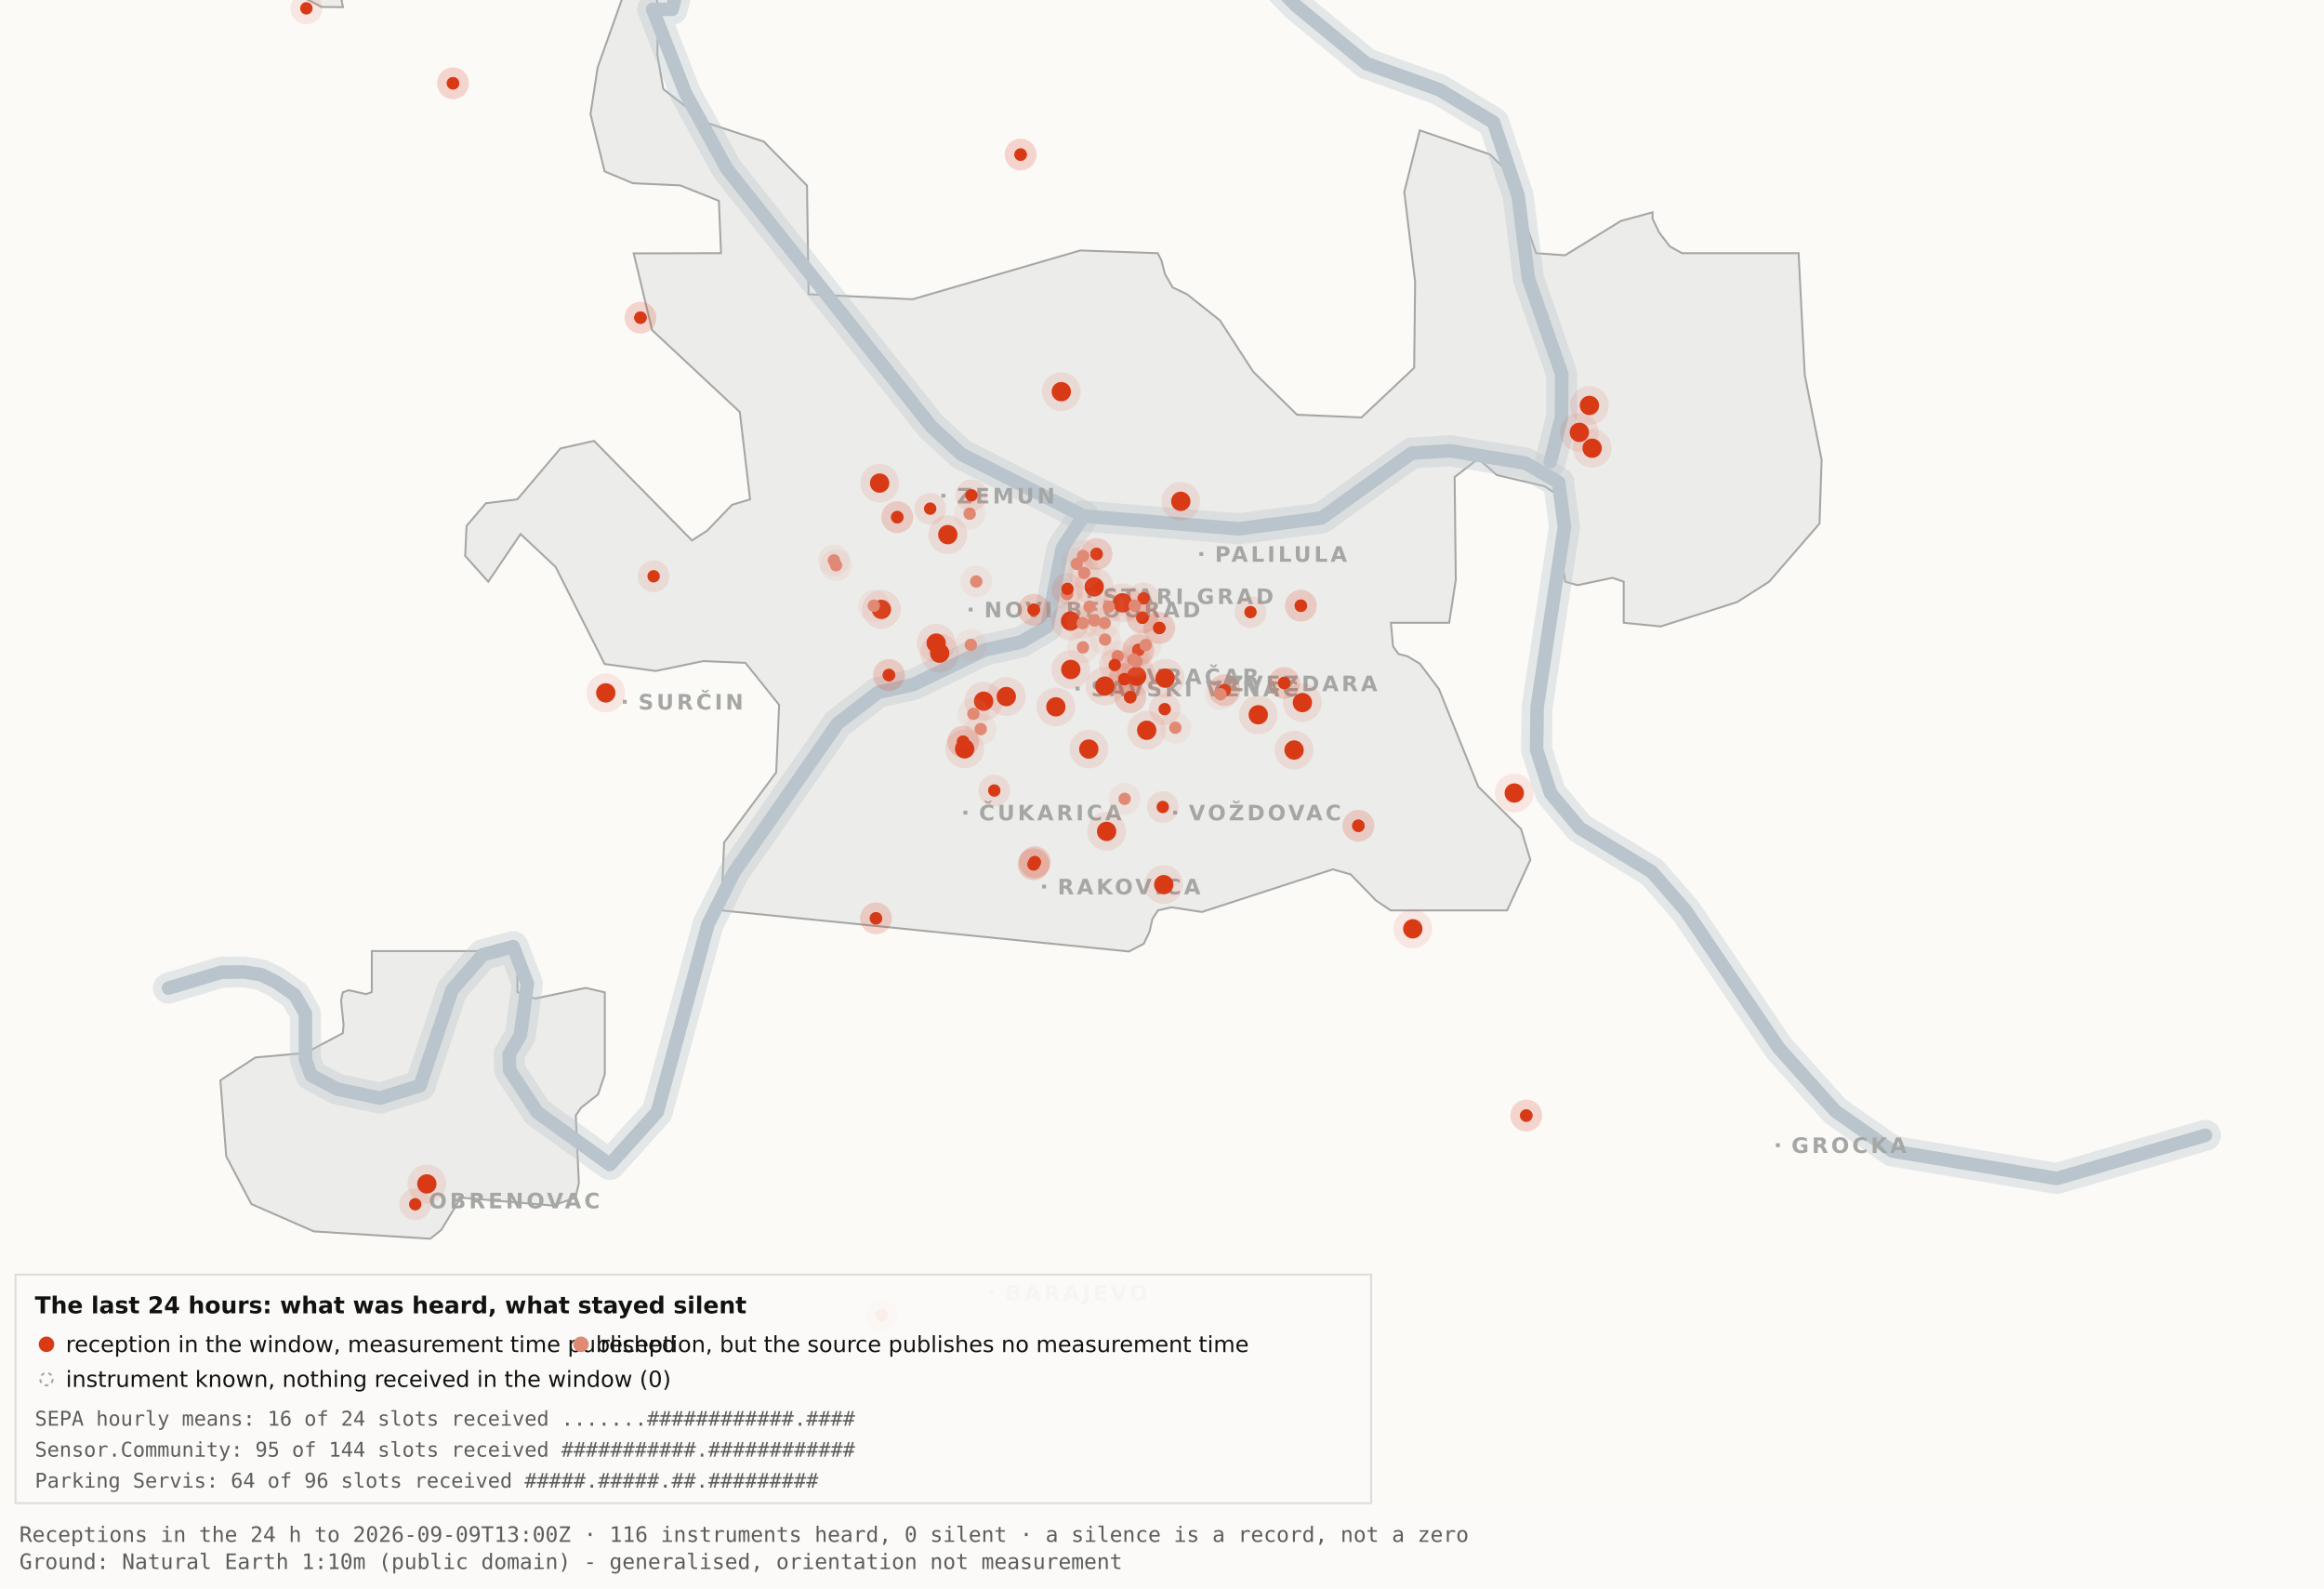
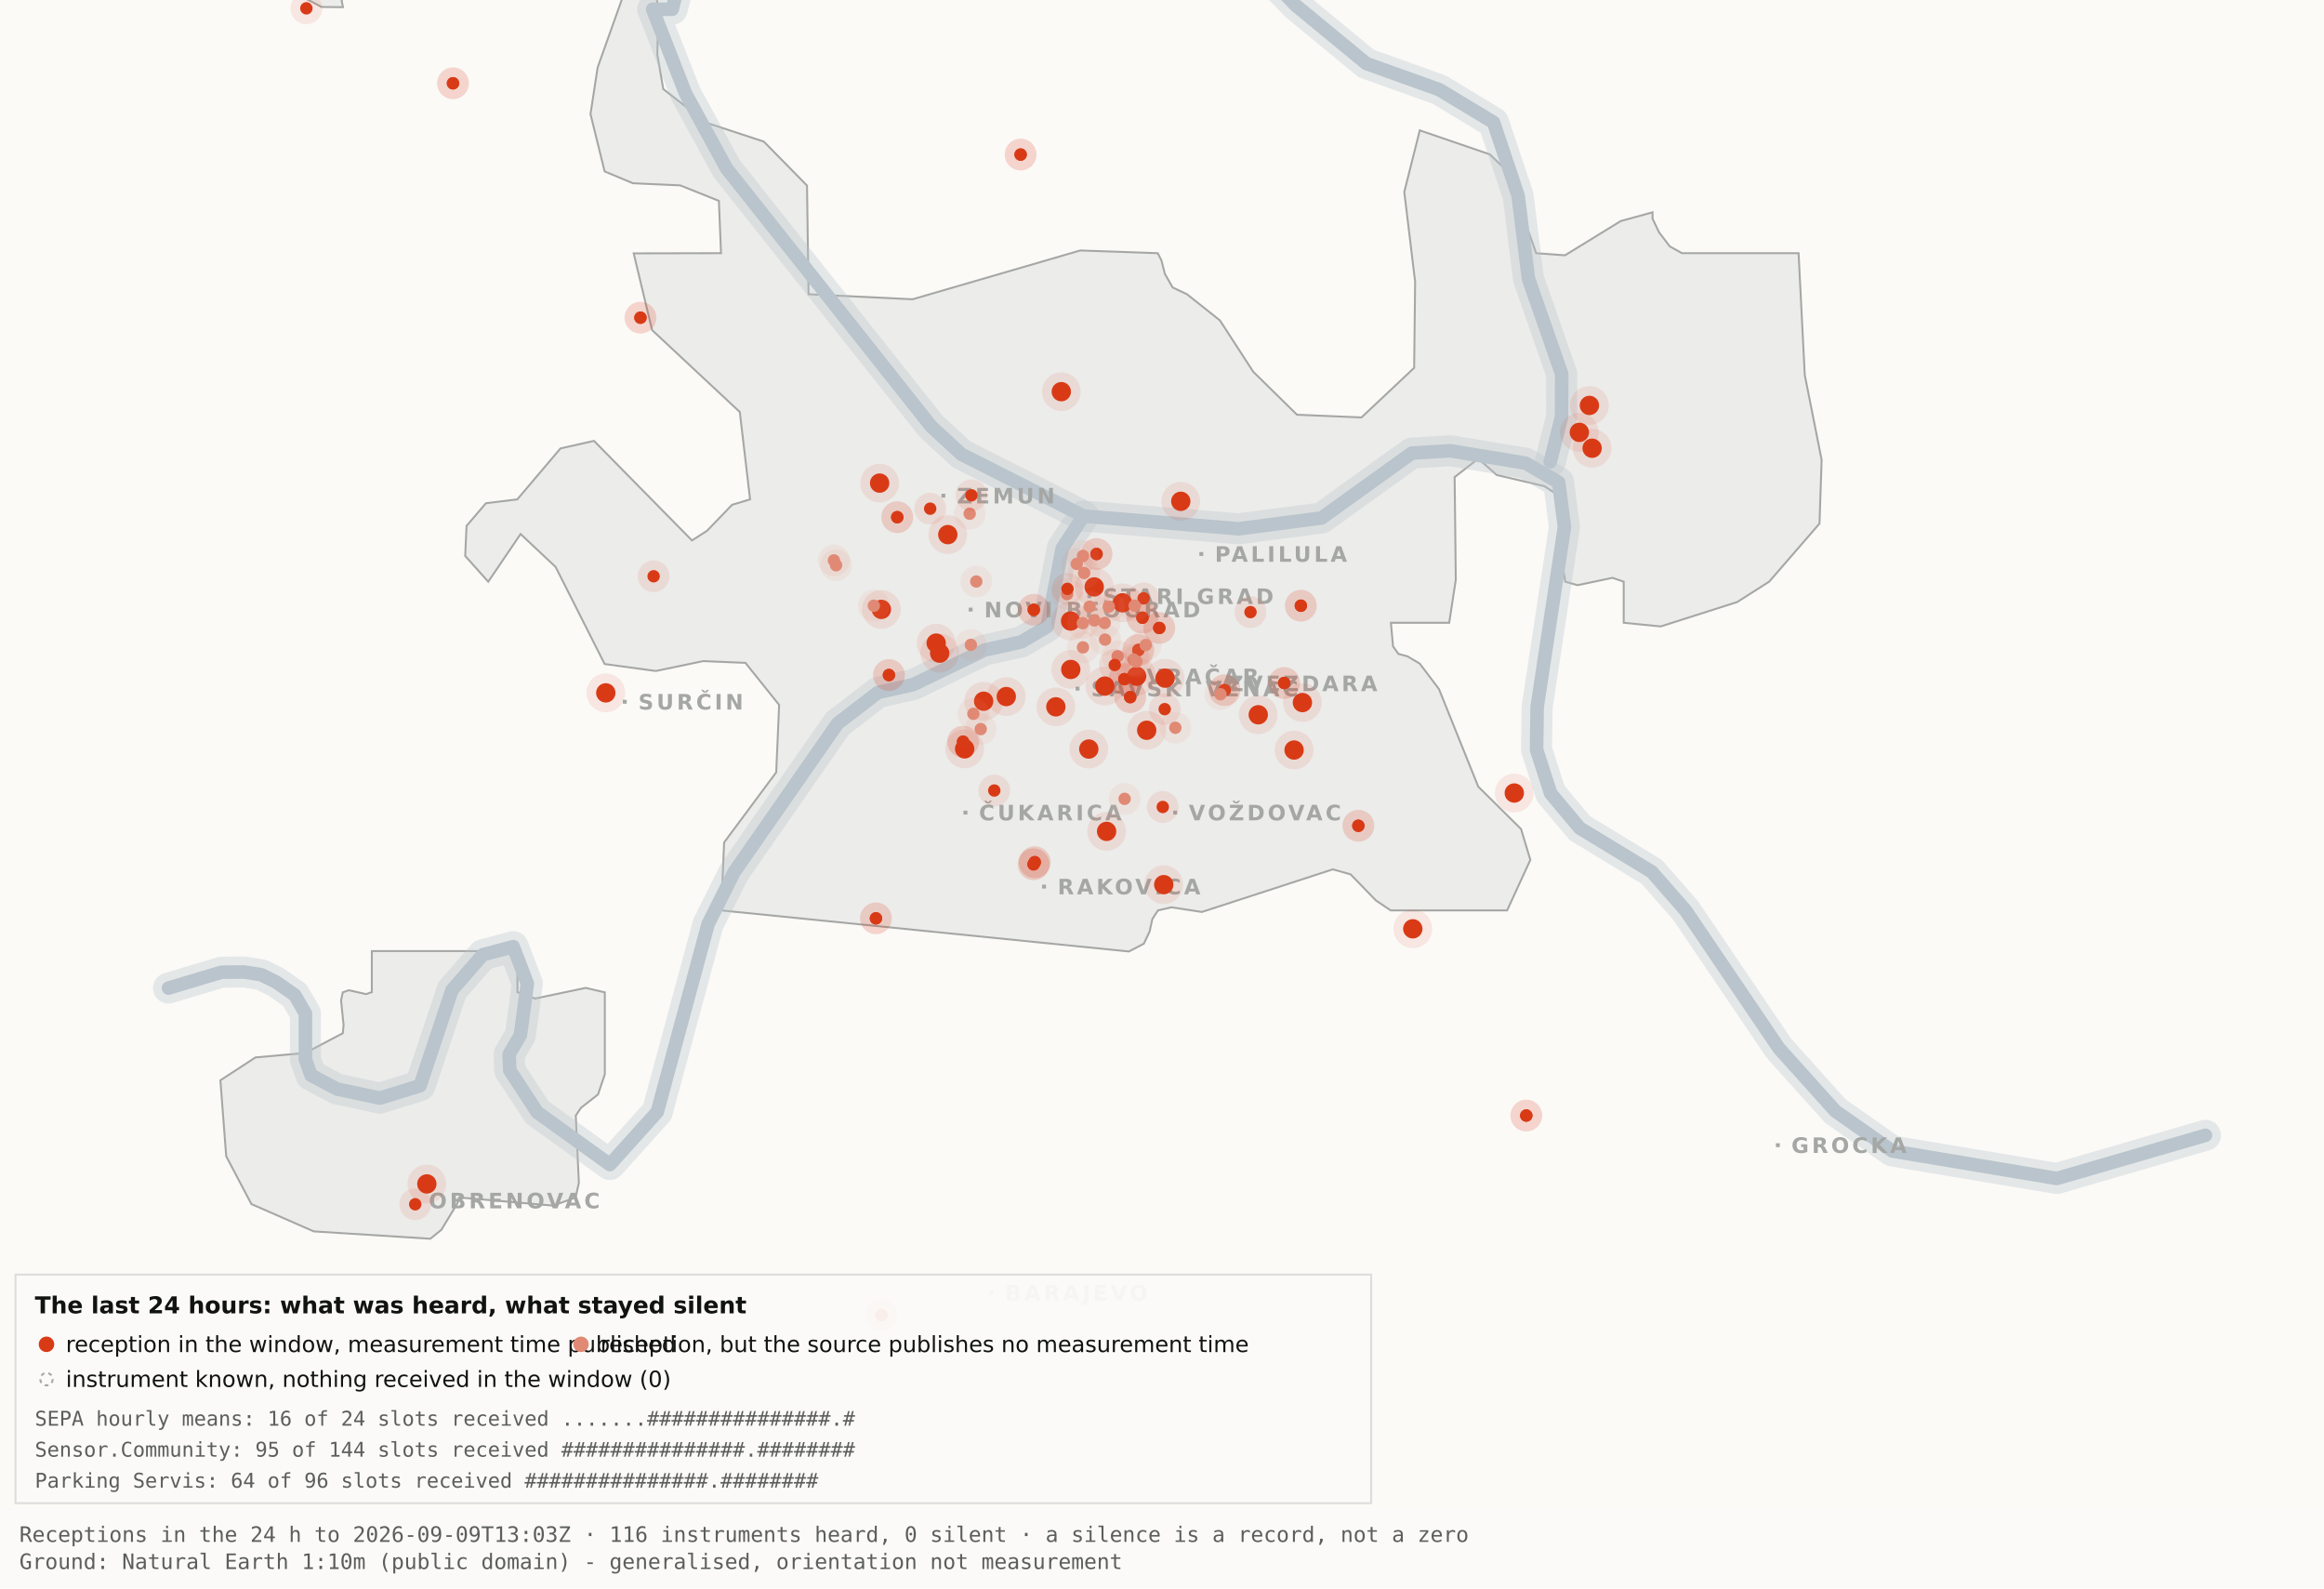
<svg xmlns="http://www.w3.org/2000/svg" viewBox="0 0 1200 820" width="1200" height="820" role="img" aria-label="Map 3 - The last 24 hours">
  <rect x="0" y="0" width="1200" height="820" fill="#fbfaf7" />
  <path d="M192.0,-34.8 L192.1,-17.6 L189.5,-19.9 L182.4,-10.7 L176.4,0.2 L177.1,3.7 L166.0,3.6 L138.0,-11.3 L131.8,-17.6 L130.3,-34.7 L134.1,-45.9 L158.3,-76.4 L166.7,-82.3 L177.1,-81.2 L183.0,-72.1 L192.0,-34.8 Z" fill="#ececea" stroke="#a5a7a5" stroke-width="1" fill-rule="evenodd" />
  <path d="M417.5,151.9 L471.2,154.5 L557.8,129.3 L597.8,130.7 L599.7,134.4 L601.5,141.4 L605.5,148.4 L612.9,151.9 L629.9,165.4 L647.1,191.9 L669.7,214.1 L703.0,215.5 L730.2,189.9 L730.7,145.5 L725.1,99.1 L733.1,67.3 L769.3,79.7 L778.2,88.3 L793.2,130.7 L808.1,131.8 L836.9,114.1 L853.3,109.6 L853.3,112.9 L856.7,120.0 L862.2,127.2 L868.5,130.7 L928.7,130.7 L931.9,193.6 L940.6,237.4 L939.5,270.3 L913.5,300.3 L897.0,310.8 L857.5,323.4 L838.4,321.5 L838.4,300.3 L832.6,298.3 L814.6,302.1 L808.2,300.3 L806.9,292.0 L809.7,266.1 L808.2,258.0 L797.4,251.0 L772.8,245.2 L763.3,236.8 L751.1,246.3 L751.7,299.3 L748.3,321.5 L718.2,321.5 L719.3,333.7 L722.1,337.6 L726.7,338.8 L733.1,342.6 L743.0,355.7 L763.3,406.1 L785.4,428.0 L790.2,443.9 L778.2,470.0 L718.1,470.0 L710.5,464.9 L697.4,451.4 L688.2,448.8 L620.6,470.8 L604.9,468.4 L597.9,470.0 L595.0,474.5 L593.6,480.9 L590.6,487.2 L582.9,491.2 L372.4,470.0 L373.9,434.9 L400.8,398.7 L402.3,363.9 L384.9,342.2 L363.1,341.3 L338.6,346.4 L312.2,342.8 L286.9,292.7 L268.8,275.7 L252.1,300.3 L240.2,287.0 L240.9,271.5 L250.9,259.8 L267.1,257.8 L289.4,231.5 L306.7,227.6 L357.3,279.0 L365.1,274.0 L378.0,260.6 L387.3,257.8 L382.0,212.7 L336.7,170.4 L327.2,130.8 L372.3,130.7 L371.2,103.7 L351.2,95.7 L326.8,94.6 L312.2,88.5 L304.9,58.9 L308.6,34.8 L327.3,-17.7 L337.9,-11.0 L340.0,6.7 L339.4,28.1 L342.5,46.0 L364.9,63.4 L394.4,73.1 L416.7,95.8 L417.5,151.9 Z" fill="#ececea" stroke="#a5a7a5" stroke-width="1" fill-rule="evenodd" />
  <path d="M267.2,512.2 L276.3,515.5 L302.4,510.0 L312.3,512.3 L312.3,554.6 L308.8,565.0 L300.0,571.9 L297.3,575.9 L298.9,610.7 L297.2,618.2 L285.6,622.4 L237.1,618.2 L236.3,621.0 L227.9,634.9 L222.2,639.5 L162.0,635.7 L129.8,621.6 L116.8,596.9 L113.8,557.7 L131.9,545.9 L157.6,543.6 L177.0,533.4 L177.4,529.1 L176.1,516.4 L177.0,512.3 L180.1,511.2 L189.0,513.2 L192.0,512.2 L192.0,491.0 L267.2,491.0 L267.2,512.2 Z" fill="#ececea" stroke="#a5a7a5" stroke-width="1" fill-rule="evenodd" />
  <path d="M87.0,510.1 L114.4,501.9 L126.1,501.8 L134.9,503.2 L142.6,507.0 L152.2,513.7 L157.7,523.2 L157.7,546.9 L160.6,555.1 L174.0,562.2 L196.1,566.9 L216.9,560.5 L233.4,511.1 L249.3,492.9 L265.0,488.7 L272.3,507.8 L268.7,534.4 L262.9,544.3 L263.2,552.5 L277.4,574.2 L314.9,601.2 L339.4,574.0 L365.6,477.1 L379.1,450.2 L432.5,373.5 L453.3,357.5 L471.6,353.4 L508.3,335.6 L527.3,331.4 L540.7,323.5 L548.5,283.0 L559.5,266.4" fill="none" stroke="#b9c4cc" stroke-width="16" stroke-opacity="0.35" stroke-linejoin="round" stroke-linecap="round" />
  <path d="M411.7,-177.5 L426.7,-103.9 L394.7,-58.3 L355.0,-26.6 L347.1,4.8 L337.0,4.8 L354.0,48.3 L375.2,87.0 L480.8,220.1 L496.4,234.5 L559.5,266.4 L639.5,273.0 L682.4,267.4 L729.0,233.9 L748.8,232.7 L787.7,239.1 L804.8,249.0 L807.8,272.0 L793.7,365.0 L793.4,387.0 L800.7,409.6 L815.7,427.5 L852.9,450.1 L870.4,470.1 L918.5,541.1 L947.7,573.6 L977.1,594.2 L1062.0,608.4 L1138.8,586.1" fill="none" stroke="#b9c4cc" stroke-width="16" stroke-opacity="0.35" stroke-linejoin="round" stroke-linecap="round" />
  <path d="M534.0,-142.1 L558.9,-95.2 L590.2,-64.2 L638.6,-28.7 L669.2,2.9 L705.5,32.8 L743.2,46.3 L771.2,63.2 L783.9,101.1 L789.2,143.8 L806.4,193.1 L806.3,215.2 L800.5,238.4" fill="none" stroke="#b9c4cc" stroke-width="16" stroke-opacity="0.35" stroke-linejoin="round" stroke-linecap="round" />
  <path d="M87.0,510.1 L114.4,501.9 L126.1,501.8 L134.9,503.2 L142.6,507.0 L152.2,513.7 L157.7,523.2 L157.7,546.9 L160.6,555.1 L174.0,562.2 L196.1,566.9 L216.9,560.5 L233.4,511.1 L249.3,492.9 L265.0,488.7 L272.3,507.8 L268.7,534.4 L262.9,544.3 L263.2,552.5 L277.4,574.2 L314.9,601.2 L339.4,574.0 L365.6,477.1 L379.1,450.2 L432.5,373.5 L453.3,357.5 L471.6,353.4 L508.3,335.6 L527.3,331.4 L540.7,323.5 L548.5,283.0 L559.5,266.4" fill="none" stroke="#b9c4cc" stroke-width="7" stroke-opacity="1" stroke-linejoin="round" stroke-linecap="round" />
  <path d="M411.7,-177.5 L426.7,-103.9 L394.7,-58.3 L355.0,-26.6 L347.1,4.8 L337.0,4.8 L354.0,48.3 L375.2,87.0 L480.8,220.1 L496.4,234.5 L559.5,266.4 L639.5,273.0 L682.4,267.4 L729.0,233.9 L748.8,232.7 L787.7,239.1 L804.8,249.0 L807.8,272.0 L793.7,365.0 L793.4,387.0 L800.7,409.6 L815.7,427.5 L852.9,450.1 L870.4,470.1 L918.5,541.1 L947.7,573.6 L977.1,594.2 L1062.0,608.4 L1138.8,586.1" fill="none" stroke="#b9c4cc" stroke-width="7" stroke-opacity="1" stroke-linejoin="round" stroke-linecap="round" />
  <path d="M534.0,-142.1 L558.9,-95.2 L590.2,-64.2 L638.6,-28.7 L669.2,2.9 L705.5,32.8 L743.2,46.3 L771.2,63.2 L783.9,101.1 L789.2,143.8 L806.4,193.1 L806.3,215.2 L800.5,238.4" fill="none" stroke="#b9c4cc" stroke-width="7" stroke-opacity="1" stroke-linejoin="round" stroke-linecap="round" />
  <rect x="561.5" y="306.8" width="2" height="2" fill="#a5a7a5" />
  <text x="569.5" y="311.8" font-family="Carlito, DejaVu Sans, Arial, sans-serif" font-size="11" font-weight="600" letter-spacing="1.5" fill="#a5a7a5">STARI GRAD</text>
  <rect x="584.0" y="348.2" width="2" height="2" fill="#a5a7a5" />
  <text x="592.0" y="353.2" font-family="Carlito, DejaVu Sans, Arial, sans-serif" font-size="11" font-weight="600" letter-spacing="1.5" fill="#a5a7a5">VRAČAR</text>
  <rect x="555.4" y="354.5" width="2" height="2" fill="#a5a7a5" />
  <text x="563.4" y="359.5" font-family="Carlito, DejaVu Sans, Arial, sans-serif" font-size="11" font-weight="600" letter-spacing="1.5" fill="#a5a7a5">SAVSKI VENAC</text>
  <rect x="500.2" y="313.7" width="2" height="2" fill="#a5a7a5" />
  <text x="508.2" y="318.7" font-family="Carlito, DejaVu Sans, Arial, sans-serif" font-size="11" font-weight="600" letter-spacing="1.5" fill="#a5a7a5">NOVI BEOGRAD</text>
  <rect x="486.1" y="254.9" width="2" height="2" fill="#a5a7a5" />
  <text x="494.1" y="259.9" font-family="Carlito, DejaVu Sans, Arial, sans-serif" font-size="11" font-weight="600" letter-spacing="1.5" fill="#a5a7a5">ZEMUN</text>
  <rect x="619.3" y="285.0" width="2" height="2" fill="#a5a7a5" />
  <text x="627.3" y="290.0" font-family="Carlito, DejaVu Sans, Arial, sans-serif" font-size="11" font-weight="600" letter-spacing="1.5" fill="#a5a7a5">PALILULA</text>
  <rect x="626.1" y="351.8" width="2" height="2" fill="#a5a7a5" />
  <text x="634.1" y="356.8" font-family="Carlito, DejaVu Sans, Arial, sans-serif" font-size="11" font-weight="600" letter-spacing="1.5" fill="#a5a7a5">ZVEZDARA</text>
  <rect x="605.8" y="418.5" width="2" height="2" fill="#a5a7a5" />
  <text x="613.8" y="423.5" font-family="Carlito, DejaVu Sans, Arial, sans-serif" font-size="11" font-weight="600" letter-spacing="1.5" fill="#a5a7a5">VOŽDOVAC</text>
  <rect x="497.5" y="418.5" width="2" height="2" fill="#a5a7a5" />
  <text x="505.5" y="423.5" font-family="Carlito, DejaVu Sans, Arial, sans-serif" font-size="11" font-weight="600" letter-spacing="1.5" fill="#a5a7a5">ČUKARICA</text>
  <rect x="538.1" y="456.7" width="2" height="2" fill="#a5a7a5" />
  <text x="546.1" y="461.7" font-family="Carlito, DejaVu Sans, Arial, sans-serif" font-size="11" font-weight="600" letter-spacing="1.5" fill="#a5a7a5">RAKOVICA</text>
  <rect x="321.6" y="361.3" width="2" height="2" fill="#a5a7a5" />
  <text x="329.6" y="366.3" font-family="Carlito, DejaVu Sans, Arial, sans-serif" font-size="11" font-weight="600" letter-spacing="1.5" fill="#a5a7a5">SURČIN</text>
  <rect x="917.0" y="590.2" width="2" height="2" fill="#a5a7a5" />
  <text x="925.0" y="595.2" font-family="Carlito, DejaVu Sans, Arial, sans-serif" font-size="11" font-weight="600" letter-spacing="1.5" fill="#a5a7a5">GROCKA</text>
  <rect x="213.4" y="618.8" width="2" height="2" fill="#a5a7a5" />
  <text x="221.4" y="623.8" font-family="Carlito, DejaVu Sans, Arial, sans-serif" font-size="11" font-weight="600" letter-spacing="1.5" fill="#a5a7a5">OBRENOVAC</text>
  <rect x="511.0" y="666.4" width="2" height="2" fill="#a5a7a5" />
  <text x="519.0" y="671.4" font-family="Carlito, DejaVu Sans, Arial, sans-serif" font-size="11" font-weight="600" letter-spacing="1.5" fill="#a5a7a5">BARAJEVO</text>
  <rect x="727.5" y="876.2" width="2" height="2" fill="#a5a7a5" />
  <text x="735.5" y="881.2" font-family="Carlito, DejaVu Sans, Arial, sans-serif" font-size="11" font-weight="600" letter-spacing="1.5" fill="#a5a7a5">SOPOT</text>
  <circle cx="507.9" cy="362.0" r="10" fill="#D93A16" fill-opacity=".10" />
  <circle cx="507.9" cy="362.0" r="5" fill="#D93A16" />
  <circle cx="519.6" cy="359.6" r="10" fill="#D93A16" fill-opacity=".10" />
  <circle cx="519.6" cy="359.6" r="5" fill="#D93A16" />
  <circle cx="498.1" cy="386.6" r="10" fill="#D93A16" fill-opacity=".10" />
  <circle cx="498.1" cy="386.6" r="5" fill="#D93A16" />
  <circle cx="552.8" cy="320.6" r="10" fill="#D93A16" fill-opacity=".10" />
  <circle cx="552.8" cy="320.6" r="5" fill="#D93A16" />
  <circle cx="455.1" cy="314.6" r="10" fill="#D93A16" fill-opacity=".10" />
  <circle cx="455.1" cy="314.6" r="5" fill="#D93A16" />
  <circle cx="548.0" cy="202.2" r="10" fill="#D93A16" fill-opacity=".10" />
  <circle cx="548.0" cy="202.2" r="5" fill="#D93A16" />
  <circle cx="579.6" cy="311.2" r="10" fill="#D93A16" fill-opacity=".10" />
  <circle cx="579.6" cy="311.2" r="5" fill="#D93A16" />
  <circle cx="592.1" cy="377.0" r="10" fill="#D93A16" fill-opacity=".10" />
  <circle cx="592.1" cy="377.0" r="5" fill="#D93A16" />
  <circle cx="562.2" cy="386.7" r="10" fill="#D93A16" fill-opacity=".10" />
  <circle cx="562.2" cy="386.7" r="5" fill="#D93A16" />
  <circle cx="570.5" cy="354.2" r="10" fill="#D93A16" fill-opacity=".10" />
  <circle cx="570.5" cy="354.2" r="5" fill="#D93A16" />
  <circle cx="600.9" cy="456.7" r="10" fill="#D93A16" fill-opacity=".10" />
  <circle cx="600.9" cy="456.7" r="5" fill="#D93A16" />
  <circle cx="609.7" cy="258.8" r="10" fill="#D93A16" fill-opacity=".10" />
  <circle cx="609.7" cy="258.8" r="5" fill="#D93A16" />
  <circle cx="729.5" cy="479.5" r="10" fill="#D93A16" fill-opacity=".10" />
  <circle cx="729.5" cy="479.5" r="5" fill="#D93A16" />
  <circle cx="672.5" cy="362.7" r="10" fill="#D93A16" fill-opacity=".10" />
  <circle cx="672.5" cy="362.7" r="5" fill="#D93A16" />
  <circle cx="552.9" cy="345.6" r="10" fill="#D93A16" fill-opacity=".10" />
  <circle cx="552.9" cy="345.6" r="5" fill="#D93A16" />
  <circle cx="485.2" cy="337.2" r="10" fill="#D93A16" fill-opacity=".10" />
  <circle cx="485.2" cy="337.2" r="5" fill="#D93A16" />
  <circle cx="220.4" cy="611.2" r="10" fill="#D93A16" fill-opacity=".10" />
  <circle cx="220.4" cy="611.2" r="5" fill="#D93A16" />
  <circle cx="483.4" cy="332.0" r="10" fill="#D93A16" fill-opacity=".10" />
  <circle cx="483.4" cy="332.0" r="5" fill="#D93A16" />
  <circle cx="820.7" cy="209.3" r="10" fill="#D93A16" fill-opacity=".10" />
  <circle cx="820.7" cy="209.3" r="5" fill="#D93A16" />
  <circle cx="815.5" cy="223.2" r="10" fill="#D93A16" fill-opacity=".10" />
  <circle cx="815.5" cy="223.2" r="5" fill="#D93A16" />
  <circle cx="822.1" cy="231.4" r="10" fill="#D93A16" fill-opacity=".10" />
  <circle cx="822.1" cy="231.4" r="5" fill="#D93A16" />
  <circle cx="571.4" cy="429.2" r="10" fill="#D93A16" fill-opacity=".10" />
  <circle cx="571.4" cy="429.2" r="5" fill="#D93A16" />
  <circle cx="565.0" cy="303.0" r="10" fill="#D93A16" fill-opacity=".10" />
  <circle cx="565.0" cy="303.0" r="5" fill="#D93A16" />
  <circle cx="668.2" cy="387.2" r="10" fill="#D93A16" fill-opacity=".10" />
  <circle cx="668.2" cy="387.2" r="5" fill="#D93A16" />
  <circle cx="312.8" cy="357.7" r="10" fill="#D93A16" fill-opacity=".10" />
  <circle cx="312.8" cy="357.7" r="5" fill="#D93A16" />
  <circle cx="545.2" cy="364.9" r="10" fill="#D93A16" fill-opacity=".10" />
  <circle cx="545.2" cy="364.9" r="5" fill="#D93A16" />
  <circle cx="781.9" cy="409.4" r="10" fill="#D93A16" fill-opacity=".10" />
  <circle cx="781.9" cy="409.4" r="5" fill="#D93A16" />
  <circle cx="586.9" cy="349.1" r="10" fill="#D93A16" fill-opacity=".10" />
  <circle cx="586.9" cy="349.1" r="5" fill="#D93A16" />
  <circle cx="601.6" cy="350.1" r="10" fill="#D93A16" fill-opacity=".10" />
  <circle cx="601.6" cy="350.1" r="5" fill="#D93A16" />
  <circle cx="649.7" cy="369.0" r="10" fill="#D93A16" fill-opacity=".10" />
  <circle cx="649.7" cy="369.0" r="5" fill="#D93A16" />
  <circle cx="489.4" cy="276.0" r="10" fill="#D93A16" fill-opacity=".10" />
  <circle cx="489.4" cy="276.0" r="5" fill="#D93A16" />
  <circle cx="454.2" cy="249.4" r="10" fill="#D93A16" fill-opacity=".10" />
  <circle cx="454.2" cy="249.4" r="5" fill="#D93A16" />
  <circle cx="533.7" cy="446.2" r="8.2" fill="#D93A16" fill-opacity=".10" />
  <circle cx="533.7" cy="446.2" r="3.2" fill="#D93A16" />
  <circle cx="533.7" cy="446.2" r="8.2" fill="#D93A16" fill-opacity=".10" />
  <circle cx="533.7" cy="446.2" r="3.2" fill="#D93A16" />
  <circle cx="534.3" cy="445.1" r="8.2" fill="#D93A16" fill-opacity=".10" />
  <circle cx="534.3" cy="445.1" r="3.2" fill="#D93A16" />
  <circle cx="534.3" cy="445.1" r="8.2" fill="#D93A16" fill-opacity=".10" />
  <circle cx="534.3" cy="445.1" r="3.2" fill="#D93A16" />
  <circle cx="497.3" cy="382.9" r="8.2" fill="#D93A16" fill-opacity=".10" />
  <circle cx="497.3" cy="382.9" r="3.2" fill="#D93A16" />
  <circle cx="497.3" cy="382.9" r="8.2" fill="#D93A16" fill-opacity=".10" />
  <circle cx="497.3" cy="382.9" r="3.2" fill="#D93A16" />
  <circle cx="330.7" cy="164.0" r="8.2" fill="#D93A16" fill-opacity=".10" />
  <circle cx="330.7" cy="164.0" r="3.2" fill="#D93A16" />
  <circle cx="330.7" cy="164.0" r="8.2" fill="#D93A16" fill-opacity=".10" />
  <circle cx="330.7" cy="164.0" r="3.2" fill="#D93A16" />
  <circle cx="583.6" cy="359.9" r="8.2" fill="#D93A16" fill-opacity=".10" />
  <circle cx="583.6" cy="359.9" r="3.2" fill="#D93A16" />
  <circle cx="583.6" cy="359.9" r="8.2" fill="#D93A16" fill-opacity=".10" />
  <circle cx="583.6" cy="359.9" r="3.2" fill="#D93A16" />
  <circle cx="663.1" cy="352.6" r="8.2" fill="#D93A16" fill-opacity=".10" />
  <circle cx="663.1" cy="352.6" r="3.2" fill="#D93A16" />
  <circle cx="663.1" cy="352.6" r="8.2" fill="#D93A16" fill-opacity=".10" />
  <circle cx="663.1" cy="352.6" r="3.2" fill="#D93A16" />
  <circle cx="601.4" cy="366.1" r="8.2" fill="#D93A16" fill-opacity=".10" />
  <circle cx="601.4" cy="366.1" r="3.2" fill="#D93A16" />
  <circle cx="214.4" cy="621.7" r="8.2" fill="#D93A16" fill-opacity=".10" />
  <circle cx="214.4" cy="621.7" r="3.2" fill="#D93A16" />
  <circle cx="463.3" cy="267.0" r="8.2" fill="#D93A16" fill-opacity=".10" />
  <circle cx="463.3" cy="267.0" r="3.2" fill="#D93A16" />
  <circle cx="463.3" cy="267.0" r="8.2" fill="#D93A16" fill-opacity=".10" />
  <circle cx="463.3" cy="267.0" r="3.2" fill="#D93A16" />
  <circle cx="600.4" cy="416.6" r="8.2" fill="#D93A16" fill-opacity=".10" />
  <circle cx="600.4" cy="416.6" r="3.2" fill="#D93A16" />
  <circle cx="671.7" cy="312.7" r="8.2" fill="#D93A16" fill-opacity=".10" />
  <circle cx="671.7" cy="312.7" r="3.2" fill="#D93A16" />
  <circle cx="671.7" cy="312.7" r="8.2" fill="#D93A16" fill-opacity=".10" />
  <circle cx="671.7" cy="312.7" r="3.2" fill="#D93A16" />
  <circle cx="587.8" cy="335.6" r="8.2" fill="#D93A16" fill-opacity=".10" />
  <circle cx="587.8" cy="335.6" r="3.2" fill="#D93A16" />
  <circle cx="587.8" cy="335.6" r="8.2" fill="#D93A16" fill-opacity=".10" />
  <circle cx="587.8" cy="335.6" r="3.2" fill="#D93A16" />
  <circle cx="455.2" cy="678.9" r="8.2" fill="#D93A16" fill-opacity=".10" />
  <circle cx="455.2" cy="678.9" r="3.2" fill="#D93A16" />
  <circle cx="455.2" cy="678.9" r="8.2" fill="#D93A16" fill-opacity=".10" />
  <circle cx="455.2" cy="678.9" r="3.2" fill="#D93A16" />
  <circle cx="590.5" cy="308.9" r="8.2" fill="#D93A16" fill-opacity=".10" />
  <circle cx="590.5" cy="308.9" r="3.2" fill="#D93A16" />
  <circle cx="598.6" cy="324.2" r="8.2" fill="#D93A16" fill-opacity=".10" />
  <circle cx="598.6" cy="324.2" r="3.2" fill="#D93A16" />
  <circle cx="598.6" cy="324.2" r="8.2" fill="#D93A16" fill-opacity=".10" />
  <circle cx="598.6" cy="324.2" r="3.2" fill="#D93A16" />
  <circle cx="233.9" cy="43.0" r="8.2" fill="#D93A16" fill-opacity=".10" />
  <circle cx="233.9" cy="43.0" r="3.2" fill="#D93A16" />
  <circle cx="233.9" cy="43.0" r="8.2" fill="#D93A16" fill-opacity=".10" />
  <circle cx="233.9" cy="43.0" r="3.2" fill="#D93A16" />
  <circle cx="566.2" cy="286.0" r="8.2" fill="#D93A16" fill-opacity=".10" />
  <circle cx="566.2" cy="286.0" r="3.2" fill="#D93A16" />
  <circle cx="566.2" cy="286.0" r="8.2" fill="#D93A16" fill-opacity=".10" />
  <circle cx="566.2" cy="286.0" r="3.2" fill="#D93A16" />
  <circle cx="589.9" cy="318.9" r="8.2" fill="#D93A16" fill-opacity=".10" />
  <circle cx="589.9" cy="318.9" r="3.2" fill="#D93A16" />
  <circle cx="589.9" cy="318.9" r="8.2" fill="#D93A16" fill-opacity=".10" />
  <circle cx="589.9" cy="318.9" r="3.2" fill="#D93A16" />
  <circle cx="701.4" cy="426.3" r="8.2" fill="#D93A16" fill-opacity=".10" />
  <circle cx="701.4" cy="426.3" r="3.2" fill="#D93A16" />
  <circle cx="701.4" cy="426.3" r="8.2" fill="#D93A16" fill-opacity=".10" />
  <circle cx="701.4" cy="426.3" r="3.2" fill="#D93A16" />
  <circle cx="480.3" cy="262.6" r="8.2" fill="#D93A16" fill-opacity=".10" />
  <circle cx="480.3" cy="262.6" r="3.2" fill="#D93A16" />
  <circle cx="533.8" cy="314.8" r="8.2" fill="#D93A16" fill-opacity=".10" />
  <circle cx="533.8" cy="314.8" r="3.2" fill="#D93A16" />
  <circle cx="533.8" cy="314.8" r="8.2" fill="#D93A16" fill-opacity=".10" />
  <circle cx="533.8" cy="314.8" r="3.2" fill="#D93A16" />
  <circle cx="527.0" cy="79.8" r="8.2" fill="#D93A16" fill-opacity=".10" />
  <circle cx="527.0" cy="79.8" r="3.2" fill="#D93A16" />
  <circle cx="527.0" cy="79.8" r="8.2" fill="#D93A16" fill-opacity=".10" />
  <circle cx="527.0" cy="79.8" r="3.2" fill="#D93A16" />
  <circle cx="788.1" cy="575.9" r="8.2" fill="#D93A16" fill-opacity=".10" />
  <circle cx="788.1" cy="575.9" r="3.2" fill="#D93A16" />
  <circle cx="788.1" cy="575.9" r="8.2" fill="#D93A16" fill-opacity=".10" />
  <circle cx="788.1" cy="575.9" r="3.2" fill="#D93A16" />
  <circle cx="580.6" cy="350.6" r="8.2" fill="#D93A16" fill-opacity=".10" />
  <circle cx="580.6" cy="350.6" r="3.2" fill="#D93A16" />
  <circle cx="580.6" cy="350.6" r="8.2" fill="#D93A16" fill-opacity=".10" />
  <circle cx="580.6" cy="350.6" r="3.2" fill="#D93A16" />
  <circle cx="452.3" cy="474.1" r="8.2" fill="#D93A16" fill-opacity=".10" />
  <circle cx="452.3" cy="474.1" r="3.2" fill="#D93A16" />
  <circle cx="452.3" cy="474.1" r="8.2" fill="#D93A16" fill-opacity=".10" />
  <circle cx="452.3" cy="474.1" r="3.2" fill="#D93A16" />
  <circle cx="632.3" cy="356.3" r="8.2" fill="#D93A16" fill-opacity=".10" />
  <circle cx="632.3" cy="356.3" r="3.2" fill="#D93A16" />
  <circle cx="632.3" cy="356.3" r="8.2" fill="#D93A16" fill-opacity=".10" />
  <circle cx="632.3" cy="356.3" r="3.2" fill="#D93A16" />
  <circle cx="177.6" cy="-12.3" r="8.2" fill="#D93A16" fill-opacity=".10" />
  <circle cx="177.6" cy="-12.3" r="3.2" fill="#D93A16" />
  <circle cx="158.2" cy="4.3" r="8.2" fill="#D93A16" fill-opacity=".10" />
  <circle cx="158.2" cy="4.3" r="3.2" fill="#D93A16" />
  <circle cx="459.0" cy="348.5" r="8.2" fill="#D93A16" fill-opacity=".10" />
  <circle cx="459.0" cy="348.5" r="3.2" fill="#D93A16" />
  <circle cx="459.0" cy="348.5" r="8.2" fill="#D93A16" fill-opacity=".10" />
  <circle cx="459.0" cy="348.5" r="3.2" fill="#D93A16" />
  <circle cx="645.7" cy="316.0" r="8.2" fill="#D93A16" fill-opacity=".10" />
  <circle cx="645.7" cy="316.0" r="3.2" fill="#D93A16" />
  <circle cx="585.3" cy="340.5" r="8.2" fill="#e08a75" fill-opacity=".10" />
  <circle cx="585.3" cy="340.5" r="3.2" fill="#e08a75" />
  <circle cx="585.9" cy="312.7" r="8.2" fill="#e08a75" fill-opacity=".10" />
  <circle cx="585.9" cy="312.7" r="3.2" fill="#e08a75" />
  <circle cx="559.2" cy="334.2" r="8.2" fill="#e08a75" fill-opacity=".10" />
  <circle cx="559.2" cy="334.2" r="3.2" fill="#e08a75" />
  <circle cx="570.6" cy="330.2" r="8.2" fill="#e08a75" fill-opacity=".10" />
  <circle cx="570.6" cy="330.2" r="3.2" fill="#e08a75" />
  <circle cx="562.6" cy="313.2" r="8.2" fill="#e08a75" fill-opacity=".10" />
  <circle cx="562.6" cy="313.2" r="3.2" fill="#e08a75" />
  <circle cx="500.7" cy="265.2" r="8.2" fill="#e08a75" fill-opacity=".10" />
  <circle cx="500.7" cy="265.2" r="3.2" fill="#e08a75" />
  <circle cx="570.4" cy="321.6" r="8.2" fill="#e08a75" fill-opacity=".10" />
  <circle cx="570.4" cy="321.6" r="3.2" fill="#e08a75" />
  <circle cx="591.6" cy="333.0" r="8.2" fill="#e08a75" fill-opacity=".10" />
  <circle cx="591.6" cy="333.0" r="3.2" fill="#e08a75" />
  <circle cx="565.1" cy="320.3" r="8.2" fill="#e08a75" fill-opacity=".10" />
  <circle cx="565.1" cy="320.3" r="3.2" fill="#e08a75" />
  <circle cx="502.6" cy="368.5" r="8.2" fill="#e08a75" fill-opacity=".10" />
  <circle cx="502.6" cy="368.5" r="3.2" fill="#e08a75" />
  <circle cx="501.3" cy="332.9" r="8.2" fill="#e08a75" fill-opacity=".10" />
  <circle cx="501.3" cy="332.9" r="3.2" fill="#e08a75" />
  <circle cx="451.2" cy="312.7" r="8.2" fill="#e08a75" fill-opacity=".10" />
  <circle cx="451.2" cy="312.7" r="3.2" fill="#e08a75" />
  <circle cx="431.7" cy="291.8" r="8.2" fill="#e08a75" fill-opacity=".10" />
  <circle cx="431.7" cy="291.8" r="3.2" fill="#e08a75" />
  <circle cx="630.2" cy="358.4" r="8.2" fill="#e08a75" fill-opacity=".10" />
  <circle cx="630.2" cy="358.4" r="3.2" fill="#e08a75" />
  <circle cx="551.0" cy="306.7" r="8.2" fill="#e08a75" fill-opacity=".10" />
  <circle cx="551.0" cy="306.7" r="3.2" fill="#e08a75" />
  <circle cx="559.8" cy="295.8" r="8.2" fill="#e08a75" fill-opacity=".10" />
  <circle cx="559.8" cy="295.8" r="3.2" fill="#e08a75" />
  <circle cx="559.1" cy="321.7" r="8.2" fill="#e08a75" fill-opacity=".10" />
  <circle cx="559.1" cy="321.7" r="3.2" fill="#e08a75" />
  <circle cx="606.9" cy="375.7" r="8.2" fill="#e08a75" fill-opacity=".10" />
  <circle cx="606.9" cy="375.7" r="3.2" fill="#e08a75" />
  <circle cx="430.6" cy="289.3" r="8.2" fill="#e08a75" fill-opacity=".10" />
  <circle cx="430.6" cy="289.3" r="3.2" fill="#e08a75" />
  <circle cx="559.2" cy="287.0" r="8.2" fill="#e08a75" fill-opacity=".10" />
  <circle cx="559.2" cy="287.0" r="3.2" fill="#e08a75" />
  <circle cx="504.1" cy="300.2" r="8.2" fill="#e08a75" fill-opacity=".10" />
  <circle cx="504.1" cy="300.2" r="3.2" fill="#e08a75" />
  <circle cx="572.5" cy="313.2" r="8.2" fill="#e08a75" fill-opacity=".10" />
  <circle cx="572.5" cy="313.2" r="3.2" fill="#e08a75" />
  <circle cx="577.1" cy="338.8" r="8.2" fill="#e08a75" fill-opacity=".10" />
  <circle cx="577.1" cy="338.8" r="3.2" fill="#e08a75" />
  <circle cx="580.7" cy="412.4" r="8.2" fill="#e08a75" fill-opacity=".10" />
  <circle cx="580.7" cy="412.4" r="3.2" fill="#e08a75" />
  <circle cx="556.0" cy="291.1" r="8.2" fill="#e08a75" fill-opacity=".10" />
  <circle cx="556.0" cy="291.1" r="3.2" fill="#e08a75" />
  <circle cx="586.8" cy="341.5" r="8.2" fill="#e08a75" fill-opacity=".10" />
  <circle cx="586.8" cy="341.5" r="3.2" fill="#e08a75" />
  <circle cx="506.4" cy="376.4" r="8.2" fill="#e08a75" fill-opacity=".10" />
  <circle cx="506.4" cy="376.4" r="3.2" fill="#e08a75" />
  <circle cx="575.6" cy="343.3" r="8.2" fill="#D93A16" fill-opacity=".10" />
  <circle cx="575.6" cy="343.3" r="3.2" fill="#D93A16" />
  <circle cx="513.4" cy="408.1" r="8.2" fill="#D93A16" fill-opacity=".10" />
  <circle cx="513.4" cy="408.1" r="3.2" fill="#D93A16" />
  <circle cx="337.5" cy="297.5" r="8.2" fill="#D93A16" fill-opacity=".10" />
  <circle cx="337.5" cy="297.5" r="3.2" fill="#D93A16" />
  <circle cx="551.2" cy="304.0" r="8.2" fill="#D93A16" fill-opacity=".10" />
  <circle cx="551.2" cy="304.0" r="3.2" fill="#D93A16" />
  <circle cx="501.6" cy="255.7" r="8.2" fill="#D93A16" fill-opacity=".10" />
  <circle cx="501.6" cy="255.7" r="3.2" fill="#D93A16" />
  <g transform="translate(0 650)">
    <rect x="8" y="8" width="700" height="118" fill="#fbfaf7" fill-opacity=".94" stroke="#dcdcd9" />
    <text x="18" y="28" font-family="Carlito, DejaVu Sans, Arial, sans-serif" font-size="12" font-weight="700" fill="#111311">The last 24 hours: what was heard, what stayed silent</text>
    <circle cx="24" cy="44" r="4" fill="#D93A16" />
    <text x="34" y="48" font-family="Carlito, DejaVu Sans, Arial, sans-serif" font-size="11.5" fill="#111311">reception in the window, measurement time published</text>
    <circle cx="300" cy="44" r="4" fill="#e08a75" />
    <text x="310" y="48" font-family="Carlito, DejaVu Sans, Arial, sans-serif" font-size="11.5" fill="#111311">reception, but the source publishes no measurement time</text>
    <circle cx="24" cy="62" r="3.2" fill="none" stroke="#a5a7a5" stroke-dasharray="2 2" />
    <text x="34" y="66" font-family="Carlito, DejaVu Sans, Arial, sans-serif" font-size="11.5" fill="#111311">instrument known, nothing received in the window (0)</text>
-     <text x="18" y="86" font-family="DejaVu Sans Mono, Menlo, monospace" font-size="10.5" fill="#5c5e5c">SEPA hourly means: 16 of 24 slots received  .......############.####</text>
-     <text x="18" y="102" font-family="DejaVu Sans Mono, Menlo, monospace" font-size="10.5" fill="#5c5e5c">Sensor.Community: 95 of 144 slots received  ###########.############</text>
-     <text x="18" y="118" font-family="DejaVu Sans Mono, Menlo, monospace" font-size="10.5" fill="#5c5e5c">Parking Servis: 64 of 96 slots received  #####.#####.##.#########</text>
+     <text x="18" y="86" font-family="DejaVu Sans Mono, Menlo, monospace" font-size="10.5" fill="#5c5e5c">SEPA hourly means: 16 of 24 slots received  .......###############.#</text>
+     <text x="18" y="102" font-family="DejaVu Sans Mono, Menlo, monospace" font-size="10.5" fill="#5c5e5c">Sensor.Community: 95 of 144 slots received  ###############.########</text>
+     <text x="18" y="118" font-family="DejaVu Sans Mono, Menlo, monospace" font-size="10.5" fill="#5c5e5c">Parking Servis: 64 of 96 slots received  ###############.########</text>
  </g>
  <rect x="0" y="778" width="1200" height="42" fill="#fbfaf7" fill-opacity=".94" />
-   <text x="10" y="796" font-family="DejaVu Sans Mono, Menlo, monospace" font-size="11" fill="#5c5e5c">Receptions in the 24 h to 2026-09-09T13:00Z  ·  116 instruments heard, 0 silent  ·  a silence is a record, not a zero</text>
+   <text x="10" y="796" font-family="DejaVu Sans Mono, Menlo, monospace" font-size="11" fill="#5c5e5c">Receptions in the 24 h to 2026-09-09T13:03Z  ·  116 instruments heard, 0 silent  ·  a silence is a record, not a zero</text>
  <text x="10" y="810" font-family="DejaVu Sans Mono, Menlo, monospace" font-size="11" fill="#5c5e5c">Ground: Natural Earth 1:10m (public domain) - generalised, orientation not measurement</text>
</svg>
